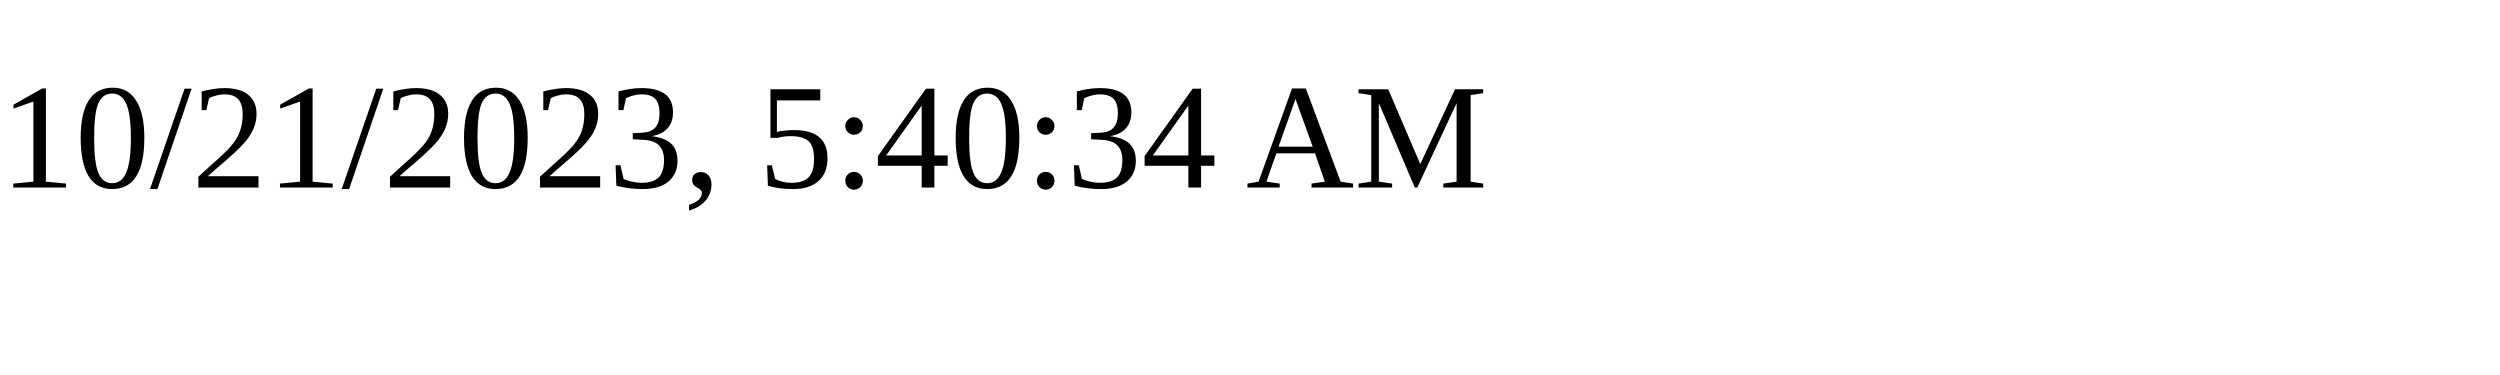
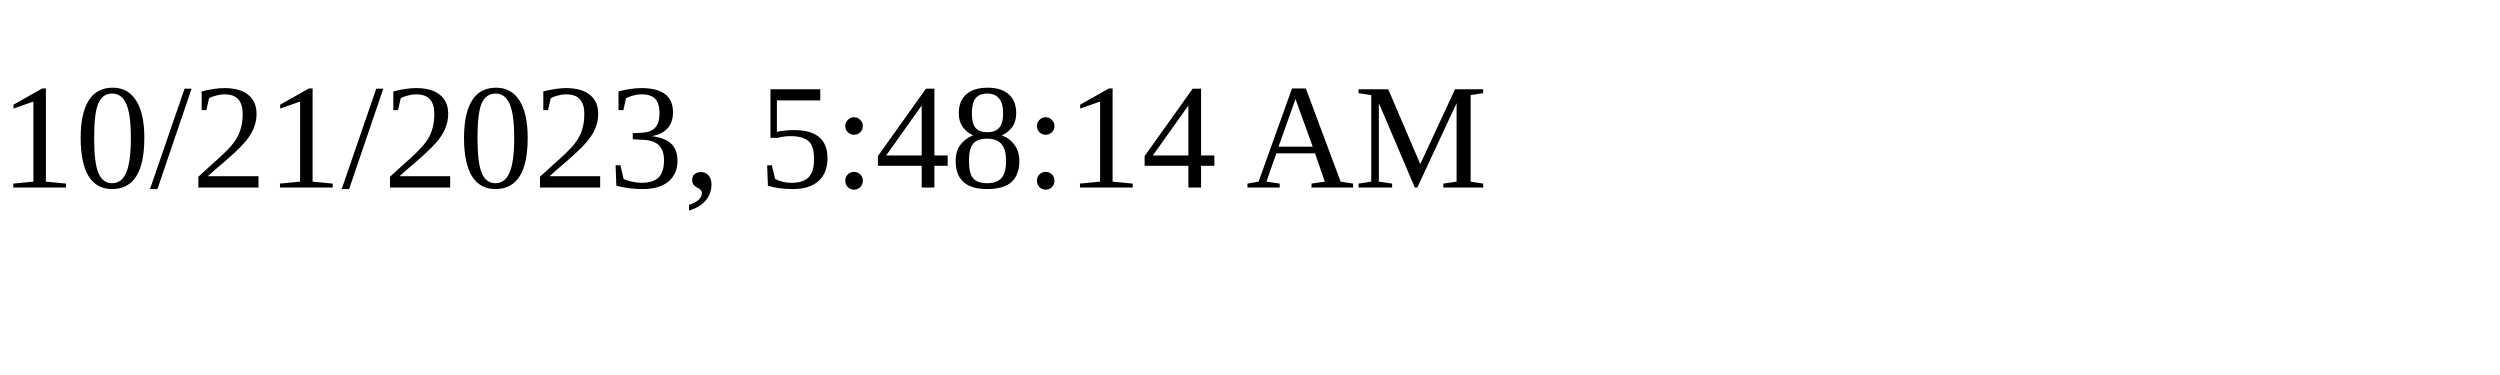
<svg xmlns="http://www.w3.org/2000/svg" height="30" width="200">
-   <text x="0" y="15">10/21/2023, 5:40:34 AM</text>
+   <text x="0" y="15">10/21/2023, 5:48:14 AM</text>
</svg>
